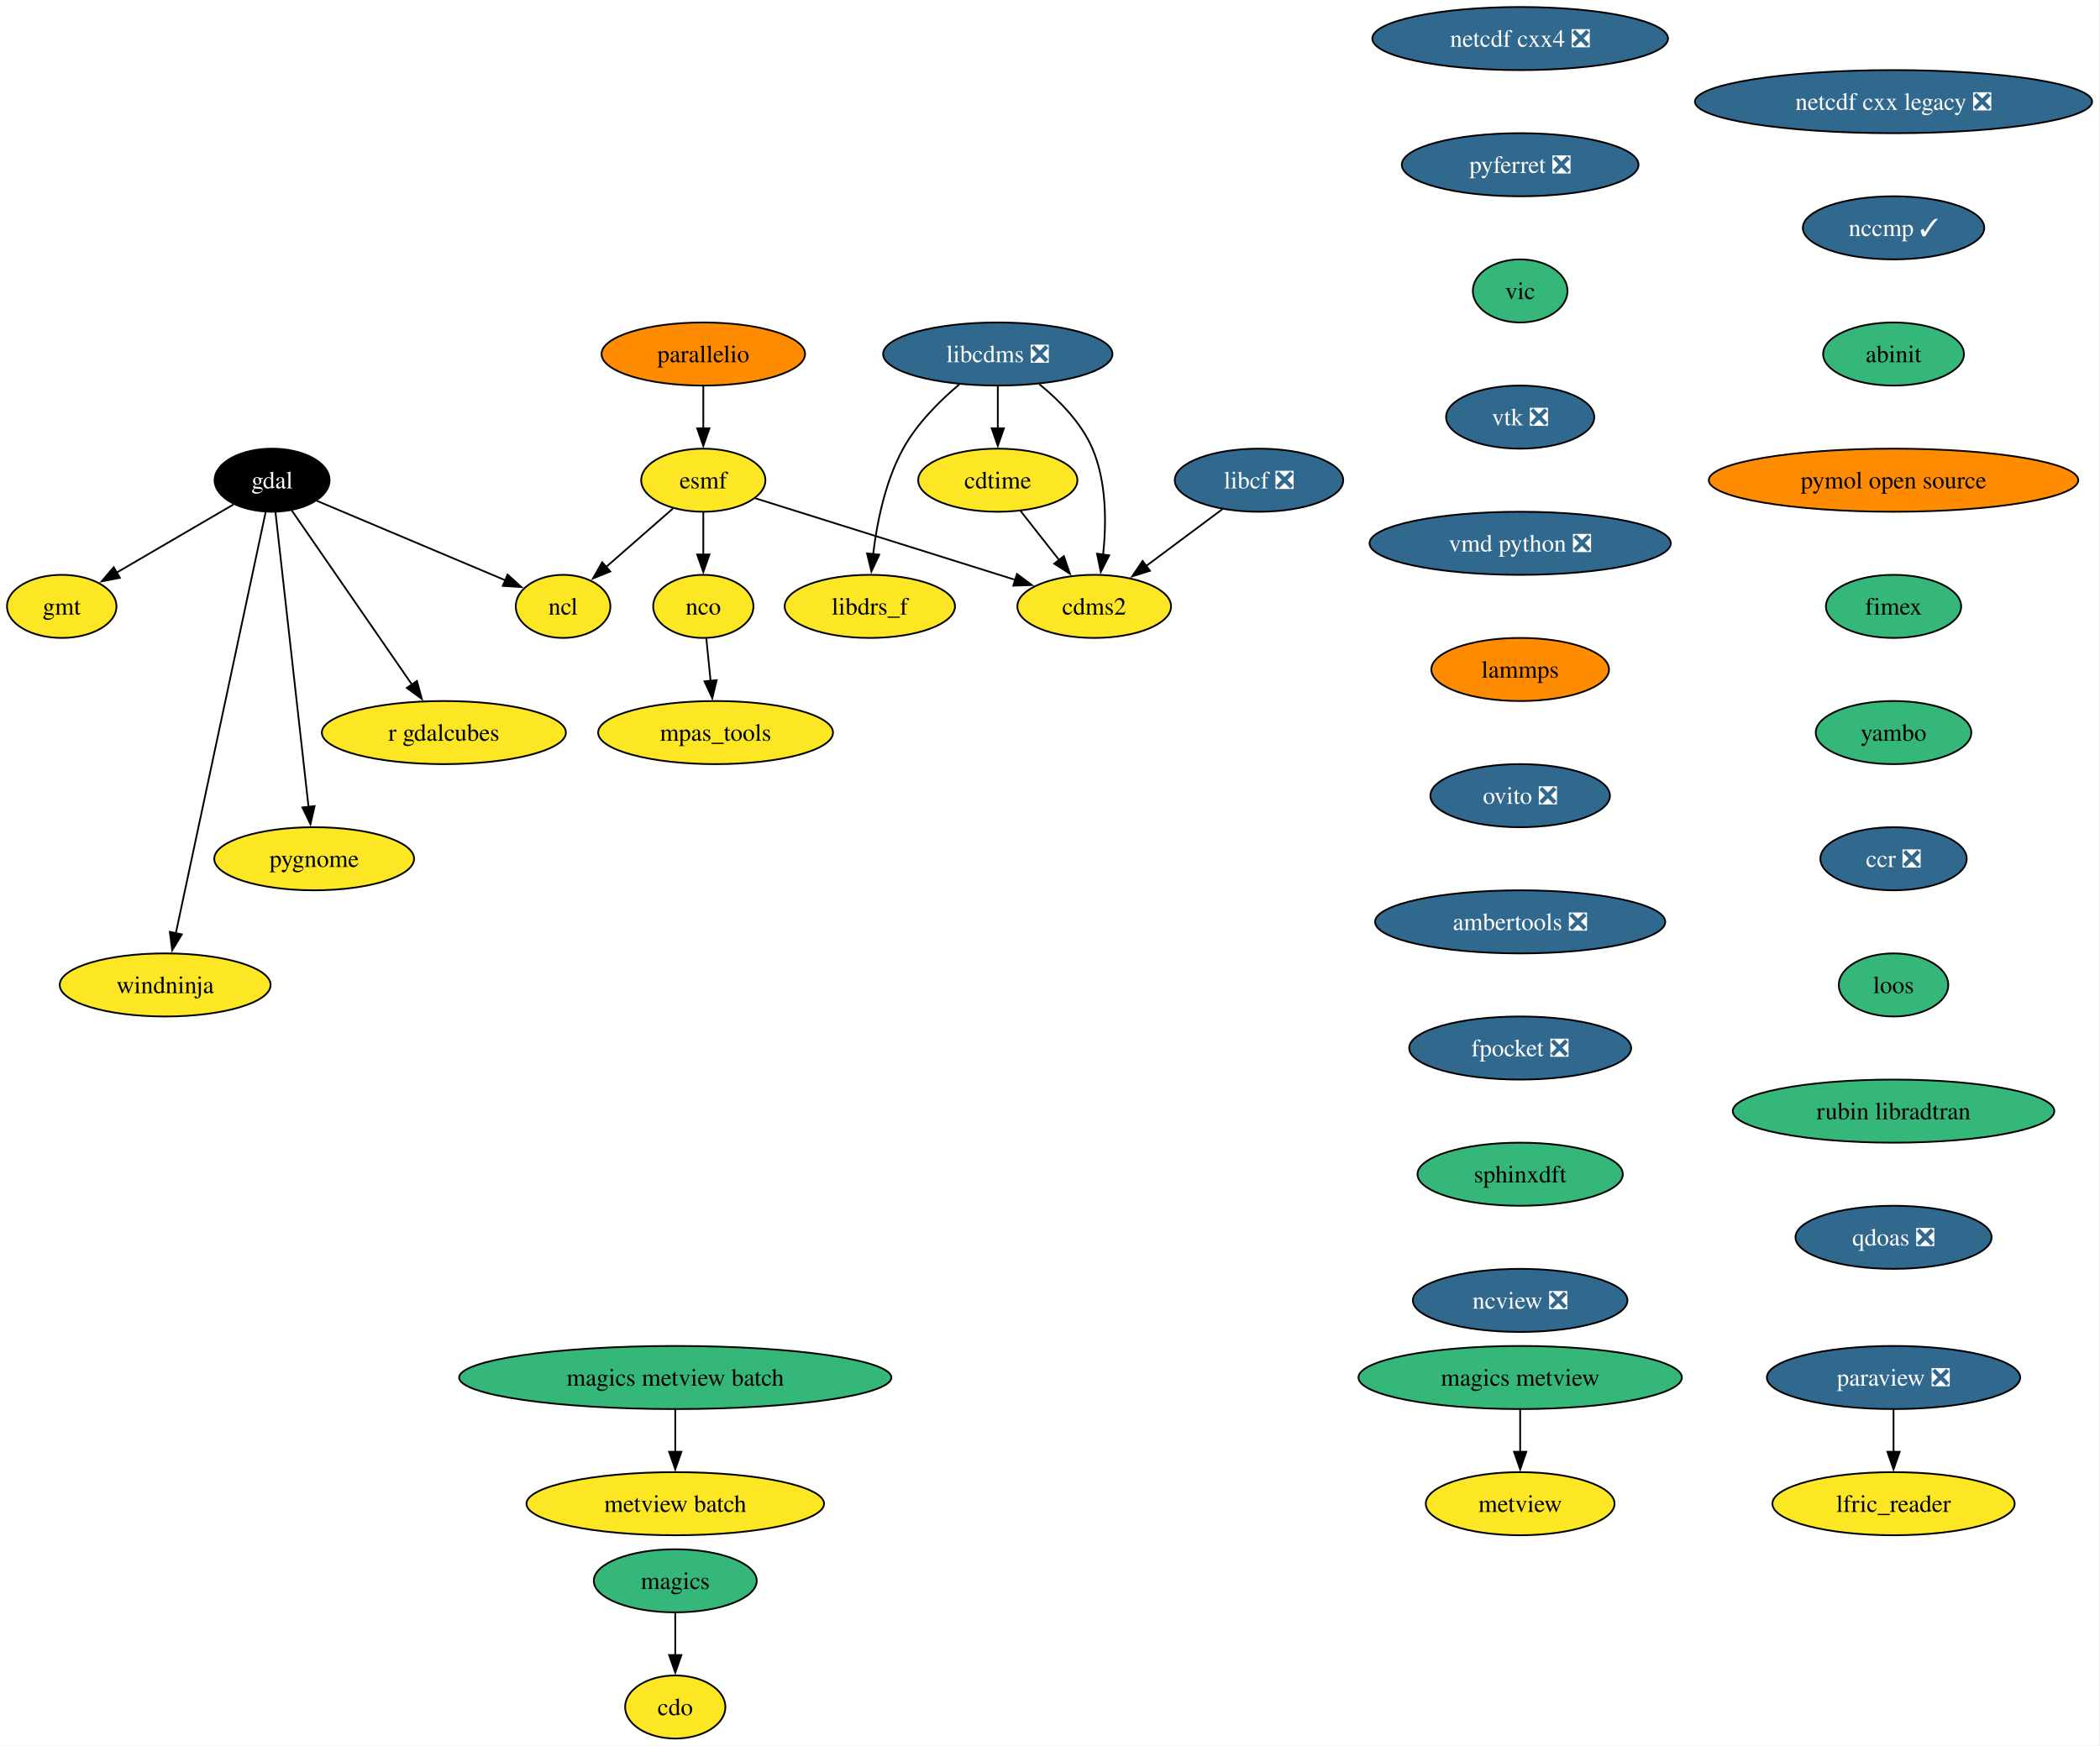
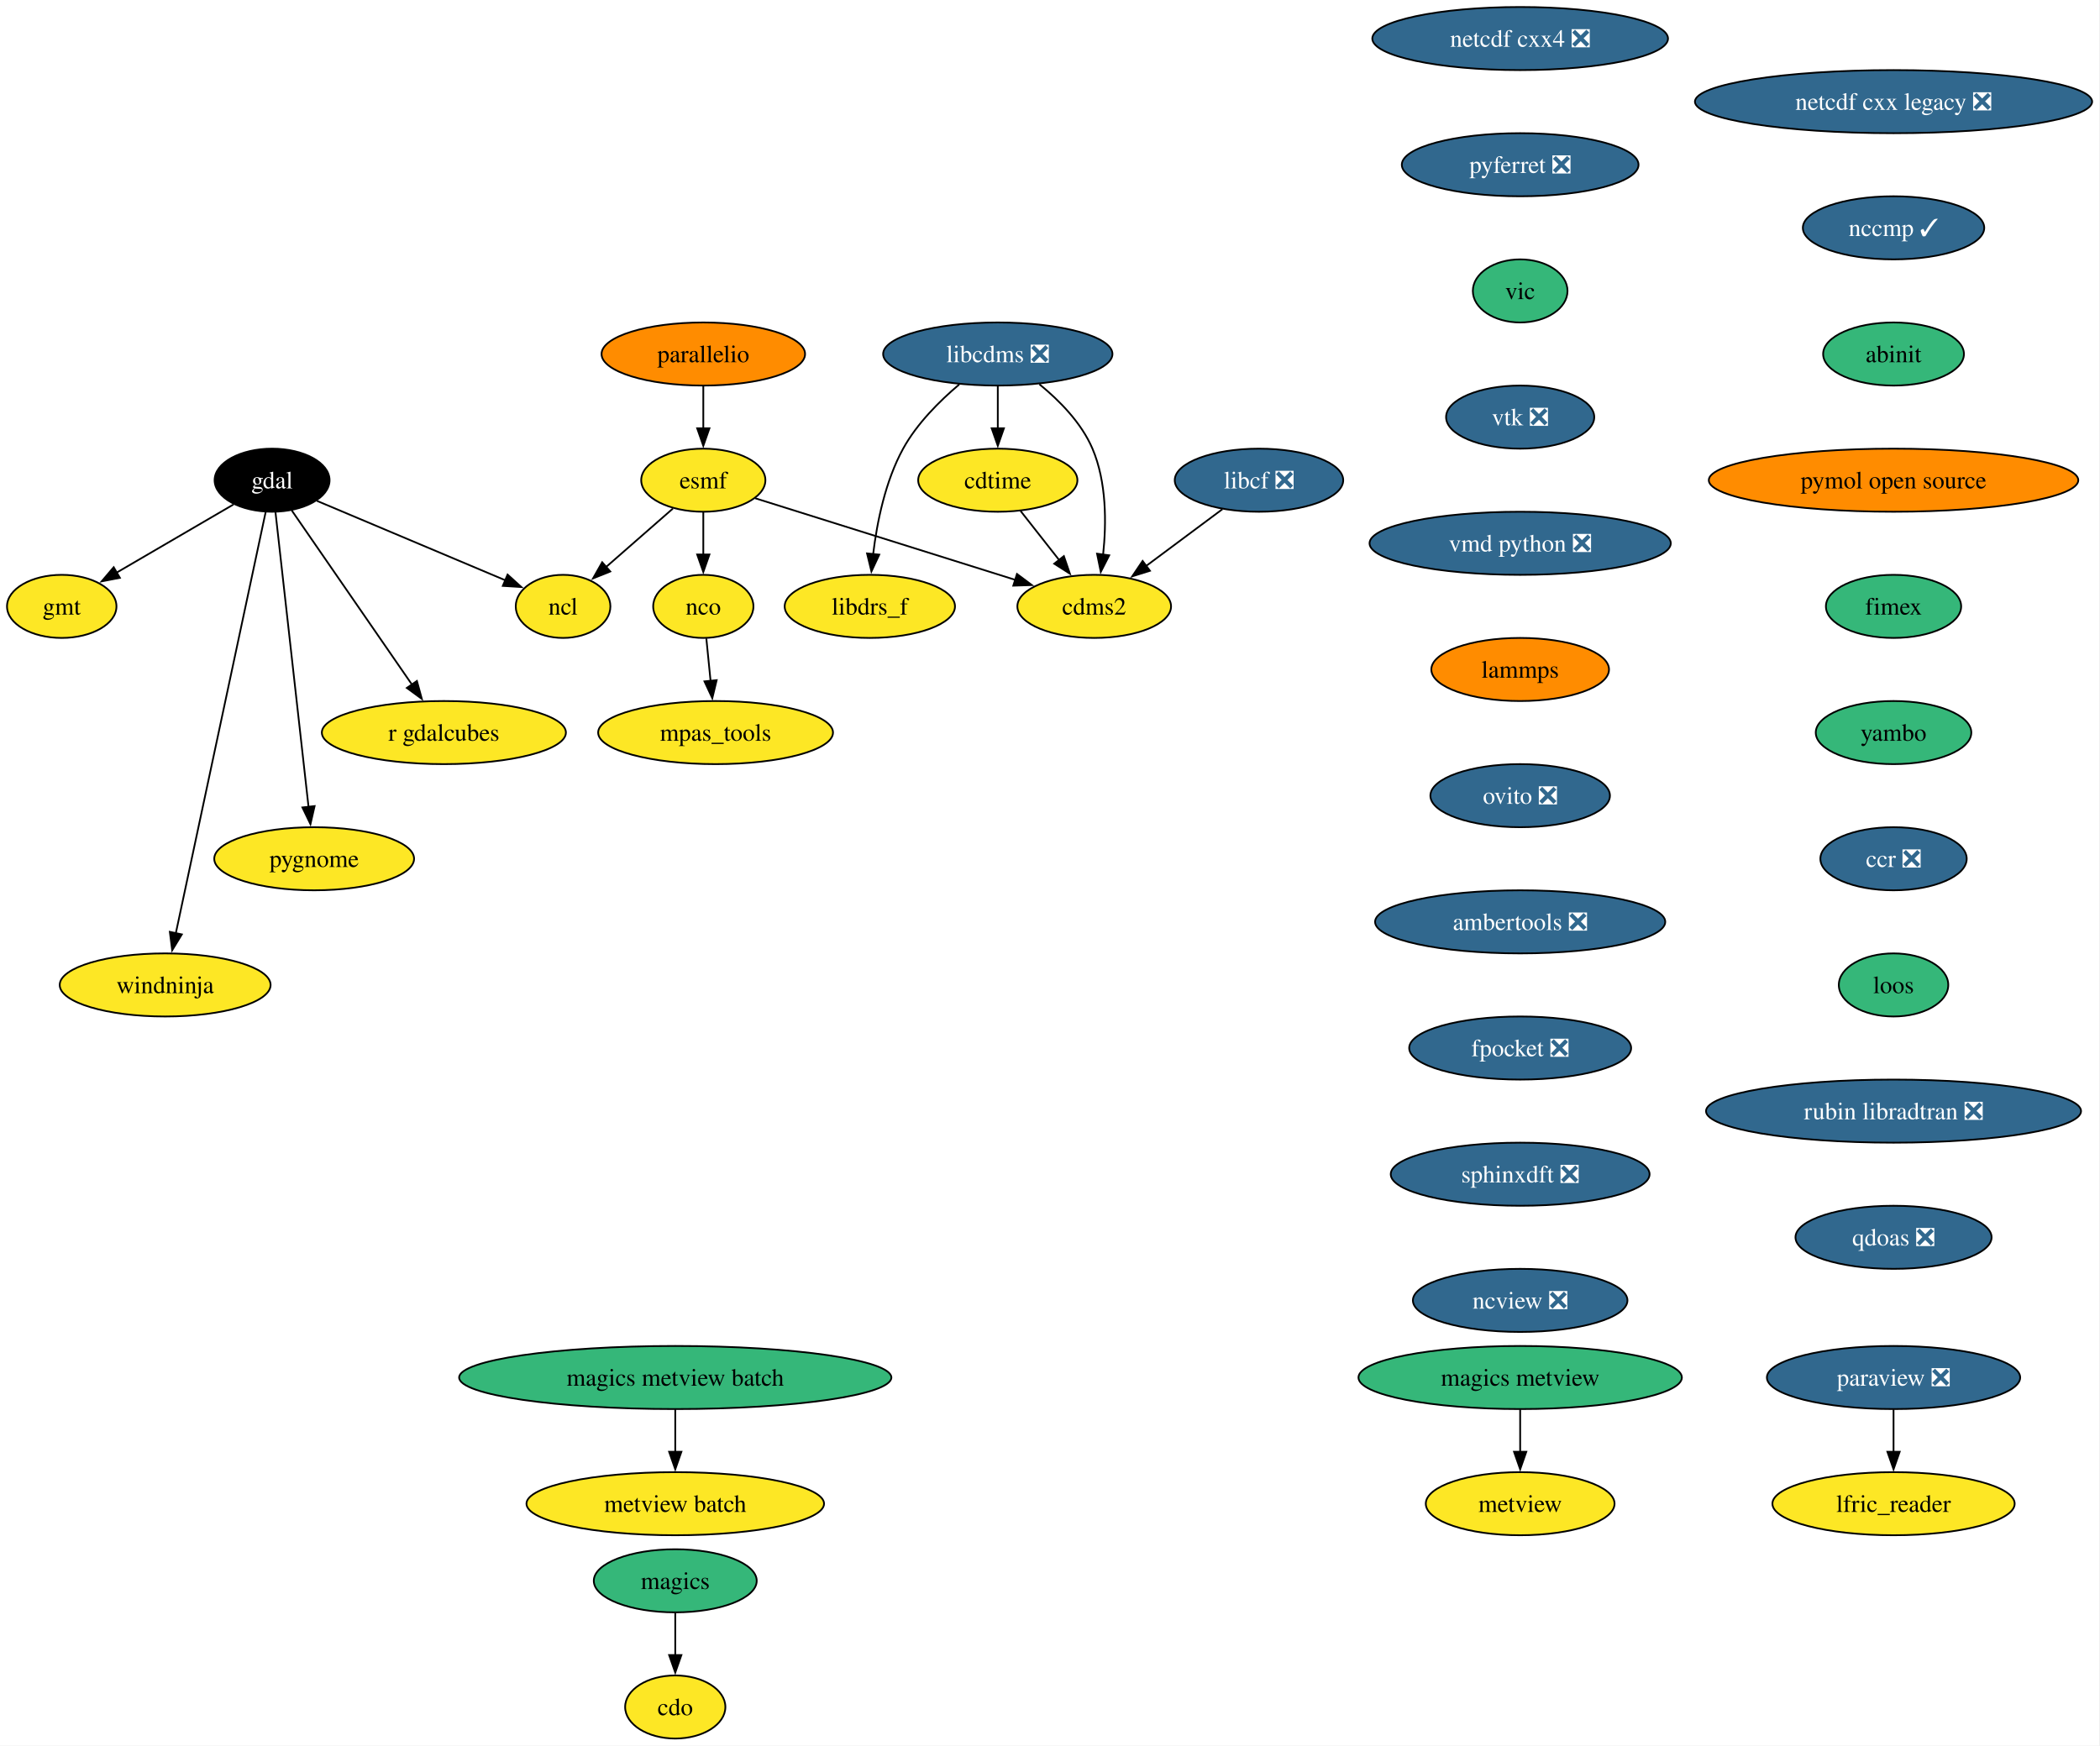
<svg xmlns="http://www.w3.org/2000/svg" xmlns:xlink="http://www.w3.org/1999/xlink" width="1198pt" height="996pt" viewBox="0.00 0.00 1198.00 996.00">
  <g id="graph0" class="graph" transform="scale(1 1) rotate(0) translate(4 992)">
    <polygon fill="white" stroke="none" points="-4,4 -4,-992 1193.5,-992 1193.5,4 -4,4" />
    <g id="node1" class="node">
      <g id="a_node1">
        <a xlink:href="https://github.com/conda-forge/cdms2-feedstock" xlink:title="cdms2">
          <ellipse fill="#fde725" stroke="black" cx="620.22" cy="-646" rx="43.84" ry="18" />
          <text xml:space="preserve" text-anchor="middle" x="620.22" y="-641.33" font-family="Times,serif" font-size="14.00">cdms2</text>
        </a>
      </g>
    </g>
    <g id="node2" class="node">
      <g id="a_node2">
        <a xlink:href="https://github.com/conda-forge/cdo-feedstock" xlink:title="cdo">
          <ellipse fill="#fde725" stroke="black" cx="381.22" cy="-18" rx="28.59" ry="18" />
          <text xml:space="preserve" text-anchor="middle" x="381.22" y="-13.32" font-family="Times,serif" font-size="14.00">cdo</text>
        </a>
      </g>
    </g>
    <g id="node3" class="node">
      <g id="a_node3">
        <a xlink:href="https://github.com/conda-forge/cdtime-feedstock" xlink:title="cdtime">
          <ellipse fill="#fde725" stroke="black" cx="565.22" cy="-718" rx="45.42" ry="18" />
          <text xml:space="preserve" text-anchor="middle" x="565.22" y="-713.33" font-family="Times,serif" font-size="14.00">cdtime</text>
        </a>
      </g>
    </g>
    <g id="edge1" class="edge">
      <path fill="none" stroke="black" d="M578.25,-700.41C584.83,-692.04 592.94,-681.71 600.28,-672.37" />
      <polygon fill="black" stroke="black" points="602.91,-674.69 606.34,-664.66 597.41,-670.36 602.91,-674.69" />
    </g>
    <g id="node4" class="node">
      <g id="a_node4">
        <a xlink:href="https://github.com/conda-forge/esmf-feedstock" xlink:title="esmf">
          <ellipse fill="#fde725" stroke="black" cx="397.22" cy="-718" rx="35.42" ry="18" />
          <text xml:space="preserve" text-anchor="middle" x="397.22" y="-713.33" font-family="Times,serif" font-size="14.00">esmf</text>
        </a>
      </g>
    </g>
    <g id="edge2" class="edge">
      <path fill="none" stroke="black" d="M426.83,-707.7C464.84,-695.77 531.14,-674.96 575.36,-661.08" />
      <polygon fill="black" stroke="black" points="576.16,-664.5 584.65,-658.16 574.06,-657.82 576.16,-664.5" />
    </g>
    <g id="node5" class="node">
      <g id="a_node5">
        <a xlink:href="https://github.com/conda-forge/ncl-feedstock" xlink:title="ncl">
          <ellipse fill="#fde725" stroke="black" cx="317.22" cy="-646" rx="27" ry="18" />
          <text xml:space="preserve" text-anchor="middle" x="317.22" y="-641.33" font-family="Times,serif" font-size="14.00">ncl</text>
        </a>
      </g>
    </g>
    <g id="edge3" class="edge">
      <path fill="none" stroke="black" d="M379.86,-701.81C368.69,-692.04 354.01,-679.2 341.67,-668.4" />
      <polygon fill="black" stroke="black" points="344.15,-665.92 334.32,-661.97 339.54,-671.19 344.15,-665.92" />
    </g>
    <g id="node6" class="node">
      <g id="a_node6">
        <a xlink:href="https://github.com/conda-forge/nco-feedstock" xlink:title="nco">
          <ellipse fill="#fde725" stroke="black" cx="397.22" cy="-646" rx="28.59" ry="18" />
          <text xml:space="preserve" text-anchor="middle" x="397.22" y="-641.33" font-family="Times,serif" font-size="14.00">nco</text>
        </a>
      </g>
    </g>
    <g id="edge4" class="edge">
      <path fill="none" stroke="black" d="M397.22,-699.7C397.22,-692.41 397.22,-683.73 397.22,-675.54" />
      <polygon fill="black" stroke="black" points="400.72,-675.62 397.22,-665.62 393.72,-675.62 400.72,-675.62" />
    </g>
    <g id="node7" class="node">
      <g id="a_node7">
        <a xlink:href="https://github.com/conda-forge/mpas_tools-feedstock" xlink:title="mpas_tools">
          <ellipse fill="#fde725" stroke="black" cx="404.22" cy="-574" rx="66.99" ry="18" />
          <text xml:space="preserve" text-anchor="middle" x="404.22" y="-569.33" font-family="Times,serif" font-size="14.00">mpas_tools</text>
        </a>
      </g>
    </g>
    <g id="edge5" class="edge">
      <path fill="none" stroke="black" d="M398.95,-627.7C399.68,-620.41 400.54,-611.73 401.36,-603.54" />
      <polygon fill="black" stroke="black" points="404.84,-603.91 402.35,-593.61 397.88,-603.21 404.84,-603.91" />
    </g>
    <g id="node8" class="node">
      <g id="a_node8">
        <a xlink:href="https://github.com/conda-forge/gdal-feedstock" xlink:title="gdal">
          <ellipse fill="#000000" stroke="black" cx="151.22" cy="-718" rx="32.79" ry="18" />
          <text xml:space="preserve" text-anchor="middle" x="151.22" y="-713.33" font-family="Times,serif" font-size="14.00" fill="white">gdal</text>
        </a>
      </g>
    </g>
    <g id="edge6" class="edge">
      <path fill="none" stroke="black" d="M176.79,-706.22C205.67,-694.04 252.75,-674.19 284.34,-660.87" />
      <polygon fill="black" stroke="black" points="285.56,-664.15 293.41,-657.04 282.84,-657.7 285.56,-664.15" />
    </g>
    <g id="node9" class="node">
      <g id="a_node9">
        <a xlink:href="https://github.com/conda-forge/gmt-feedstock" xlink:title="gmt">
          <ellipse fill="#fde725" stroke="black" cx="31.22" cy="-646" rx="31.22" ry="18" />
          <text xml:space="preserve" text-anchor="middle" x="31.22" y="-641.33" font-family="Times,serif" font-size="14.00">gmt</text>
        </a>
      </g>
    </g>
    <g id="edge7" class="edge">
      <path fill="none" stroke="black" d="M129.21,-704.16C110.48,-693.24 83.37,-677.43 62.41,-665.2" />
      <polygon fill="black" stroke="black" points="64.39,-662.3 53.99,-660.28 60.86,-668.35 64.39,-662.3" />
    </g>
    <g id="node10" class="node">
      <g id="a_node10">
        <a xlink:href="https://github.com/conda-forge/r-gdalcubes-feedstock" xlink:title="r gdalcubes">
          <ellipse fill="#fde725" stroke="black" cx="249.22" cy="-574" rx="69.62" ry="18" />
          <text xml:space="preserve" text-anchor="middle" x="249.22" y="-569.33" font-family="Times,serif" font-size="14.00">r gdalcubes</text>
        </a>
      </g>
    </g>
    <g id="edge8" class="edge">
      <path fill="none" stroke="black" d="M162.46,-700.71C179.26,-676.36 211.1,-630.24 231.18,-601.14" />
      <polygon fill="black" stroke="black" points="233.84,-603.44 236.64,-593.22 228.08,-599.47 233.84,-603.44" />
    </g>
    <g id="node11" class="node">
      <g id="a_node11">
        <a xlink:href="https://github.com/conda-forge/pygnome-feedstock" xlink:title="pygnome">
          <ellipse fill="#fde725" stroke="black" cx="175.22" cy="-502" rx="57" ry="18" />
          <text xml:space="preserve" text-anchor="middle" x="175.22" y="-497.32" font-family="Times,serif" font-size="14.00">pygnome</text>
        </a>
      </g>
    </g>
    <g id="edge9" class="edge">
      <path fill="none" stroke="black" d="M153.14,-699.85C157.26,-663.14 166.96,-576.66 172.02,-531.53" />
      <polygon fill="black" stroke="black" points="175.48,-532.06 173.11,-521.74 168.52,-531.28 175.48,-532.06" />
    </g>
    <g id="node12" class="node">
      <g id="a_node12">
        <a xlink:href="https://github.com/conda-forge/windninja-feedstock" xlink:title="windninja">
          <ellipse fill="#fde725" stroke="black" cx="90.22" cy="-430" rx="60.15" ry="18" />
          <text xml:space="preserve" text-anchor="middle" x="90.22" y="-425.32" font-family="Times,serif" font-size="14.00">windninja</text>
        </a>
      </g>
    </g>
    <g id="edge10" class="edge">
      <path fill="none" stroke="black" d="M147.58,-699.97C137.46,-652.49 108.84,-518.31 96.27,-459.36" />
      <polygon fill="black" stroke="black" points="99.73,-458.84 94.22,-449.79 92.89,-460.3 99.73,-458.84" />
    </g>
    <g id="node13" class="node">
      <g id="a_node13">
        <a xlink:href="https://github.com/conda-forge/libcdms-feedstock/pull/59" xlink:title="libcdms ❎">
          <ellipse fill="#31688e" stroke="black" cx="565.22" cy="-790" rx="65.41" ry="18" />
          <text xml:space="preserve" text-anchor="middle" x="565.22" y="-785.33" font-family="Times,serif" font-size="14.00" fill="white">libcdms ❎</text>
        </a>
      </g>
    </g>
    <g id="edge11" class="edge">
      <path fill="none" stroke="black" d="M588.95,-772.76C600.37,-763.47 612.93,-750.74 619.22,-736 627.33,-716.97 627.23,-693.5 625.29,-675.44" />
      <polygon fill="black" stroke="black" points="628.78,-675.13 623.97,-665.69 621.84,-676.07 628.78,-675.13" />
    </g>
    <g id="edge12" class="edge">
      <path fill="none" stroke="black" d="M565.22,-771.7C565.22,-764.41 565.22,-755.73 565.22,-747.54" />
      <polygon fill="black" stroke="black" points="568.72,-747.62 565.22,-737.62 561.72,-747.62 568.72,-747.62" />
    </g>
    <g id="node14" class="node">
      <g id="a_node14">
        <a xlink:href="https://github.com/conda-forge/libdrs_f-feedstock" xlink:title="libdrs_f">
          <ellipse fill="#fde725" stroke="black" cx="492.22" cy="-646" rx="48.58" ry="18" />
          <text xml:space="preserve" text-anchor="middle" x="492.22" y="-641.33" font-family="Times,serif" font-size="14.00">libdrs_f</text>
        </a>
      </g>
    </g>
    <g id="edge13" class="edge">
      <path fill="none" stroke="black" d="M543.21,-772.64C531.98,-763.16 519.06,-750.27 511.22,-736 501.03,-717.46 496.3,-693.97 494.11,-675.78" />
      <polygon fill="black" stroke="black" points="497.6,-675.53 493.13,-665.93 490.63,-676.23 497.6,-675.53" />
    </g>
    <g id="node15" class="node">
      <g id="a_node15">
        <a xlink:href="https://github.com/conda-forge/libcf-feedstock/pull/55" xlink:title="libcf ❎">
          <ellipse fill="#31688e" stroke="black" cx="714.22" cy="-718" rx="48.05" ry="18" />
          <text xml:space="preserve" text-anchor="middle" x="714.22" y="-713.33" font-family="Times,serif" font-size="14.00" fill="white">libcf ❎</text>
        </a>
      </g>
    </g>
    <g id="edge14" class="edge">
      <path fill="none" stroke="black" d="M693.35,-701.46C680.49,-691.88 663.79,-679.45 649.6,-668.88" />
      <polygon fill="black" stroke="black" points="652.02,-666.32 641.91,-663.15 647.84,-671.93 652.02,-666.32" />
    </g>
    <g id="node16" class="node">
      <g id="a_node16">
        <a xlink:href="https://github.com/conda-forge/magics-feedstock" xlink:title="magics">
          <ellipse fill="#35b779" stroke="black" cx="381.22" cy="-90" rx="46.47" ry="18" />
          <text xml:space="preserve" text-anchor="middle" x="381.22" y="-85.33" font-family="Times,serif" font-size="14.00">magics</text>
        </a>
      </g>
    </g>
    <g id="edge15" class="edge">
      <path fill="none" stroke="black" d="M381.22,-71.7C381.22,-64.41 381.22,-55.73 381.22,-47.54" />
      <polygon fill="black" stroke="black" points="384.72,-47.62 381.22,-37.62 377.72,-47.62 384.72,-47.62" />
    </g>
    <g id="node17" class="node">
      <g id="a_node17">
        <a xlink:href="https://github.com/conda-forge/netcdf-cxx4-feedstock/pull/57" xlink:title="netcdf cxx4 ❎">
          <ellipse fill="#31688e" stroke="black" cx="863.22" cy="-970" rx="84.35" ry="18" />
          <text xml:space="preserve" text-anchor="middle" x="863.22" y="-965.33" font-family="Times,serif" font-size="14.00" fill="white">netcdf cxx4 ❎</text>
        </a>
      </g>
    </g>
    <g id="node18" class="node">
      <g id="a_node18">
        <a xlink:href="https://github.com/conda-forge/pyferret-feedstock/pull/115" xlink:title="pyferret ❎">
          <ellipse fill="#31688e" stroke="black" cx="863.22" cy="-898" rx="67.52" ry="18" />
          <text xml:space="preserve" text-anchor="middle" x="863.22" y="-893.33" font-family="Times,serif" font-size="14.00" fill="white">pyferret ❎</text>
        </a>
      </g>
    </g>
    <g id="node21" class="node">
      <g id="a_node21">
        <a xlink:href="https://github.com/conda-forge/vic-feedstock" xlink:title="vic">
          <ellipse fill="#35b779" stroke="black" cx="863.22" cy="-826" rx="27" ry="18" />
          <text xml:space="preserve" text-anchor="middle" x="863.22" y="-821.33" font-family="Times,serif" font-size="14.00">vic</text>
        </a>
      </g>
    </g>
    <g id="node19" class="node">
      <g id="a_node19">
        <a xlink:href="https://github.com/conda-forge/paraview-feedstock/pull/291" xlink:title="paraview ❎">
          <ellipse fill="#31688e" stroke="black" cx="1076.22" cy="-206" rx="72.25" ry="18" />
          <text xml:space="preserve" text-anchor="middle" x="1076.22" y="-201.33" font-family="Times,serif" font-size="14.00" fill="white">paraview ❎</text>
        </a>
      </g>
    </g>
    <g id="node20" class="node">
      <g id="a_node20">
        <a xlink:href="https://github.com/conda-forge/lfric_reader-feedstock" xlink:title="lfric_reader">
          <ellipse fill="#fde725" stroke="black" cx="1076.22" cy="-134" rx="69.1" ry="18" />
          <text xml:space="preserve" text-anchor="middle" x="1076.22" y="-129.32" font-family="Times,serif" font-size="14.00">lfric_reader</text>
        </a>
      </g>
    </g>
    <g id="edge17" class="edge">
      <path fill="none" stroke="black" d="M1076.22,-187.7C1076.22,-180.41 1076.22,-171.73 1076.22,-163.54" />
      <polygon fill="black" stroke="black" points="1079.72,-163.62 1076.22,-153.62 1072.72,-163.62 1079.72,-163.62" />
    </g>
    <g id="node22" class="node">
      <g id="a_node22">
        <a xlink:href="https://github.com/conda-forge/vtk-feedstock/pull/395" xlink:title="vtk ❎">
          <ellipse fill="#31688e" stroke="black" cx="863.22" cy="-754" rx="42.26" ry="18" />
          <text xml:space="preserve" text-anchor="middle" x="863.22" y="-749.33" font-family="Times,serif" font-size="14.00" fill="white">vtk ❎</text>
        </a>
      </g>
    </g>
    <g id="node23" class="node">
      <g id="a_node23">
        <a xlink:href="https://github.com/conda-forge/vmd-python-feedstock/pull/47" xlink:title="vmd python ❎">
          <ellipse fill="#31688e" stroke="black" cx="863.22" cy="-682" rx="85.93" ry="18" />
          <text xml:space="preserve" text-anchor="middle" x="863.22" y="-677.33" font-family="Times,serif" font-size="14.00" fill="white">vmd python ❎</text>
        </a>
      </g>
    </g>
    <g id="node24" class="node">
      <g id="a_node24">
        <a xlink:href="https://github.com/conda-forge/lammps-feedstock" xlink:title="lammps">
          <ellipse fill="#ff8c00" stroke="black" cx="863.22" cy="-610" rx="50.68" ry="18" />
          <text xml:space="preserve" text-anchor="middle" x="863.22" y="-605.33" font-family="Times,serif" font-size="14.00">lammps</text>
        </a>
      </g>
    </g>
    <g id="node25" class="node">
      <g id="a_node25">
        <a xlink:href="https://github.com/conda-forge/ovito-feedstock/pull/121" xlink:title="ovito ❎">
          <ellipse fill="#31688e" stroke="black" cx="863.22" cy="-538" rx="51.21" ry="18" />
          <text xml:space="preserve" text-anchor="middle" x="863.22" y="-533.33" font-family="Times,serif" font-size="14.00" fill="white">ovito ❎</text>
        </a>
      </g>
    </g>
    <g id="node26" class="node">
      <g id="a_node26">
        <a xlink:href="https://github.com/conda-forge/ambertools-feedstock/pull/179" xlink:title="ambertools ❎">
          <ellipse fill="#31688e" stroke="black" cx="863.22" cy="-466" rx="82.77" ry="18" />
          <text xml:space="preserve" text-anchor="middle" x="863.22" y="-461.32" font-family="Times,serif" font-size="14.00" fill="white">ambertools ❎</text>
        </a>
      </g>
    </g>
    <g id="node28" class="node">
      <g id="a_node28">
        <a xlink:href="https://github.com/conda-forge/fpocket-feedstock/pull/36" xlink:title="fpocket ❎">
          <ellipse fill="#31688e" stroke="black" cx="863.22" cy="-394" rx="63.31" ry="18" />
          <text xml:space="preserve" text-anchor="middle" x="863.22" y="-389.32" font-family="Times,serif" font-size="14.00" fill="white">fpocket ❎</text>
        </a>
      </g>
    </g>
    <g id="node27" class="node">
      <g id="a_node27">
        <a xlink:href="https://github.com/conda-forge/metview-feedstock" xlink:title="metview">
          <ellipse fill="#fde725" stroke="black" cx="863.22" cy="-134" rx="53.84" ry="18" />
          <text xml:space="preserve" text-anchor="middle" x="863.22" y="-129.32" font-family="Times,serif" font-size="14.00">metview</text>
        </a>
      </g>
    </g>
    <g id="node29" class="node">
      <g id="a_node29">
-         <a xlink:href="https://github.com/conda-forge/sphinxdft-feedstock" xlink:title="sphinxdft">
-           <ellipse fill="#35b779" stroke="black" cx="863.22" cy="-322" rx="58.57" ry="18" />
-           <text xml:space="preserve" text-anchor="middle" x="863.22" y="-317.32" font-family="Times,serif" font-size="14.00">sphinxdft</text>
+         <a xlink:href="https://github.com/conda-forge/sphinxdft-feedstock/pull/49" xlink:title="sphinxdft ❎">
+           <ellipse fill="#31688e" stroke="black" cx="863.22" cy="-322" rx="73.83" ry="18" />
+           <text xml:space="preserve" text-anchor="middle" x="863.22" y="-317.32" font-family="Times,serif" font-size="14.00" fill="white">sphinxdft ❎</text>
        </a>
      </g>
    </g>
    <g id="node30" class="node">
      <g id="a_node30">
        <a xlink:href="https://github.com/conda-forge/ncview-feedstock/pull/25" xlink:title="ncview ❎">
          <ellipse fill="#31688e" stroke="black" cx="863.22" cy="-250" rx="61.2" ry="18" />
          <text xml:space="preserve" text-anchor="middle" x="863.22" y="-245.32" font-family="Times,serif" font-size="14.00" fill="white">ncview ❎</text>
        </a>
      </g>
    </g>
    <g id="node31" class="node">
      <g id="a_node31">
        <a xlink:href="https://github.com/conda-forge/netcdf-cxx-legacy-feedstock/pull/20" xlink:title="netcdf cxx legacy ❎">
          <ellipse fill="#31688e" stroke="black" cx="1076.22" cy="-934" rx="113.29" ry="18" />
          <text xml:space="preserve" text-anchor="middle" x="1076.22" y="-929.33" font-family="Times,serif" font-size="14.00" fill="white">netcdf cxx legacy ❎</text>
        </a>
      </g>
    </g>
    <g id="node32" class="node">
      <g id="a_node32">
        <a xlink:href="https://github.com/conda-forge/nccmp-feedstock/pull/25" xlink:title="nccmp ✓">
          <ellipse fill="#31688e" stroke="black" cx="1076.22" cy="-862" rx="51.74" ry="18" />
          <text xml:space="preserve" text-anchor="middle" x="1076.22" y="-857.33" font-family="Times,serif" font-size="14.00" fill="white">nccmp ✓</text>
        </a>
      </g>
    </g>
    <g id="node36" class="node">
      <g id="a_node36">
        <a xlink:href="https://github.com/conda-forge/abinit-feedstock" xlink:title="abinit">
          <ellipse fill="#35b779" stroke="black" cx="1076.22" cy="-790" rx="40.16" ry="18" />
          <text xml:space="preserve" text-anchor="middle" x="1076.22" y="-785.33" font-family="Times,serif" font-size="14.00">abinit</text>
        </a>
      </g>
    </g>
    <g id="node33" class="node">
      <g id="a_node33">
        <a xlink:href="https://github.com/conda-forge/magics-metview-feedstock" xlink:title="magics metview">
          <ellipse fill="#35b779" stroke="black" cx="863.22" cy="-206" rx="92.25" ry="18" />
          <text xml:space="preserve" text-anchor="middle" x="863.22" y="-201.33" font-family="Times,serif" font-size="14.00">magics metview</text>
        </a>
      </g>
    </g>
    <g id="edge28" class="edge">
      <path fill="none" stroke="black" d="M863.22,-187.7C863.22,-180.41 863.22,-171.73 863.22,-163.54" />
      <polygon fill="black" stroke="black" points="866.72,-163.62 863.22,-153.62 859.72,-163.62 866.72,-163.62" />
    </g>
    <g id="node34" class="node">
      <g id="a_node34">
        <a xlink:href="https://github.com/conda-forge/magics-metview-batch-feedstock" xlink:title="magics metview batch">
          <ellipse fill="#35b779" stroke="black" cx="381.22" cy="-206" rx="123.29" ry="18" />
          <text xml:space="preserve" text-anchor="middle" x="381.22" y="-201.33" font-family="Times,serif" font-size="14.00">magics metview batch</text>
        </a>
      </g>
    </g>
    <g id="node35" class="node">
      <g id="a_node35">
        <a xlink:href="https://github.com/conda-forge/metview-batch-feedstock" xlink:title="metview batch">
          <ellipse fill="#fde725" stroke="black" cx="381.22" cy="-134" rx="84.88" ry="18" />
          <text xml:space="preserve" text-anchor="middle" x="381.22" y="-129.32" font-family="Times,serif" font-size="14.00">metview batch</text>
        </a>
      </g>
    </g>
    <g id="edge29" class="edge">
      <path fill="none" stroke="black" d="M381.22,-187.7C381.22,-180.41 381.22,-171.73 381.22,-163.54" />
      <polygon fill="black" stroke="black" points="384.72,-163.62 381.22,-153.62 377.72,-163.62 384.72,-163.62" />
    </g>
    <g id="node37" class="node">
      <g id="a_node37">
        <a xlink:href="https://github.com/conda-forge/pymol-open-source-feedstock" xlink:title="pymol open source">
          <ellipse fill="#ff8c00" stroke="black" cx="1076.22" cy="-718" rx="105.4" ry="18" />
          <text xml:space="preserve" text-anchor="middle" x="1076.22" y="-713.33" font-family="Times,serif" font-size="14.00">pymol open source</text>
        </a>
      </g>
    </g>
    <g id="node38" class="node">
      <g id="a_node38">
        <a xlink:href="https://github.com/conda-forge/fimex-feedstock" xlink:title="fimex">
          <ellipse fill="#35b779" stroke="black" cx="1076.22" cy="-646" rx="38.58" ry="18" />
          <text xml:space="preserve" text-anchor="middle" x="1076.22" y="-641.33" font-family="Times,serif" font-size="14.00">fimex</text>
        </a>
      </g>
    </g>
    <g id="node39" class="node">
      <g id="a_node39">
        <a xlink:href="https://github.com/conda-forge/yambo-feedstock" xlink:title="yambo">
          <ellipse fill="#35b779" stroke="black" cx="1076.22" cy="-574" rx="44.37" ry="18" />
          <text xml:space="preserve" text-anchor="middle" x="1076.22" y="-569.33" font-family="Times,serif" font-size="14.00">yambo</text>
        </a>
      </g>
    </g>
    <g id="node40" class="node">
      <g id="a_node40">
        <a xlink:href="https://github.com/conda-forge/ccr-feedstock/pull/12" xlink:title="ccr ❎">
          <ellipse fill="#31688e" stroke="black" cx="1076.22" cy="-502" rx="41.74" ry="18" />
          <text xml:space="preserve" text-anchor="middle" x="1076.22" y="-497.32" font-family="Times,serif" font-size="14.00" fill="white">ccr ❎</text>
        </a>
      </g>
    </g>
    <g id="node41" class="node">
      <g id="a_node41">
        <a xlink:href="https://github.com/conda-forge/loos-feedstock" xlink:title="loos">
          <ellipse fill="#35b779" stroke="black" cx="1076.22" cy="-430" rx="31.22" ry="18" />
          <text xml:space="preserve" text-anchor="middle" x="1076.22" y="-425.32" font-family="Times,serif" font-size="14.00">loos</text>
        </a>
      </g>
    </g>
    <g id="node42" class="node">
      <g id="a_node42">
-         <a xlink:href="https://github.com/conda-forge/rubin-libradtran-feedstock" xlink:title="rubin libradtran">
-           <ellipse fill="#35b779" stroke="black" cx="1076.22" cy="-358" rx="91.72" ry="18" />
-           <text xml:space="preserve" text-anchor="middle" x="1076.22" y="-353.32" font-family="Times,serif" font-size="14.00">rubin libradtran</text>
+         <a xlink:href="https://github.com/conda-forge/rubin-libradtran-feedstock/pull/12" xlink:title="rubin libradtran ❎">
+           <ellipse fill="#31688e" stroke="black" cx="1076.22" cy="-358" rx="106.98" ry="18" />
+           <text xml:space="preserve" text-anchor="middle" x="1076.22" y="-353.32" font-family="Times,serif" font-size="14.00" fill="white">rubin libradtran ❎</text>
        </a>
      </g>
    </g>
    <g id="node44" class="node">
      <g id="a_node44">
        <a xlink:href="https://github.com/conda-forge/qdoas-feedstock/pull/28" xlink:title="qdoas ❎">
          <ellipse fill="#31688e" stroke="black" cx="1076.22" cy="-286" rx="55.94" ry="18" />
          <text xml:space="preserve" text-anchor="middle" x="1076.22" y="-281.32" font-family="Times,serif" font-size="14.00" fill="white">qdoas ❎</text>
        </a>
      </g>
    </g>
    <g id="node43" class="node">
      <g id="a_node43">
        <a xlink:href="https://github.com/conda-forge/parallelio-feedstock" xlink:title="parallelio">
          <ellipse fill="#ff8c00" stroke="black" cx="397.22" cy="-790" rx="58.05" ry="18" />
          <text xml:space="preserve" text-anchor="middle" x="397.22" y="-785.33" font-family="Times,serif" font-size="14.00">parallelio</text>
        </a>
      </g>
    </g>
    <g id="edge37" class="edge">
      <path fill="none" stroke="black" d="M397.22,-771.7C397.22,-764.41 397.22,-755.73 397.22,-747.54" />
      <polygon fill="black" stroke="black" points="400.72,-747.62 397.22,-737.62 393.72,-747.62 400.72,-747.62" />
    </g>
  </g>
</svg>
